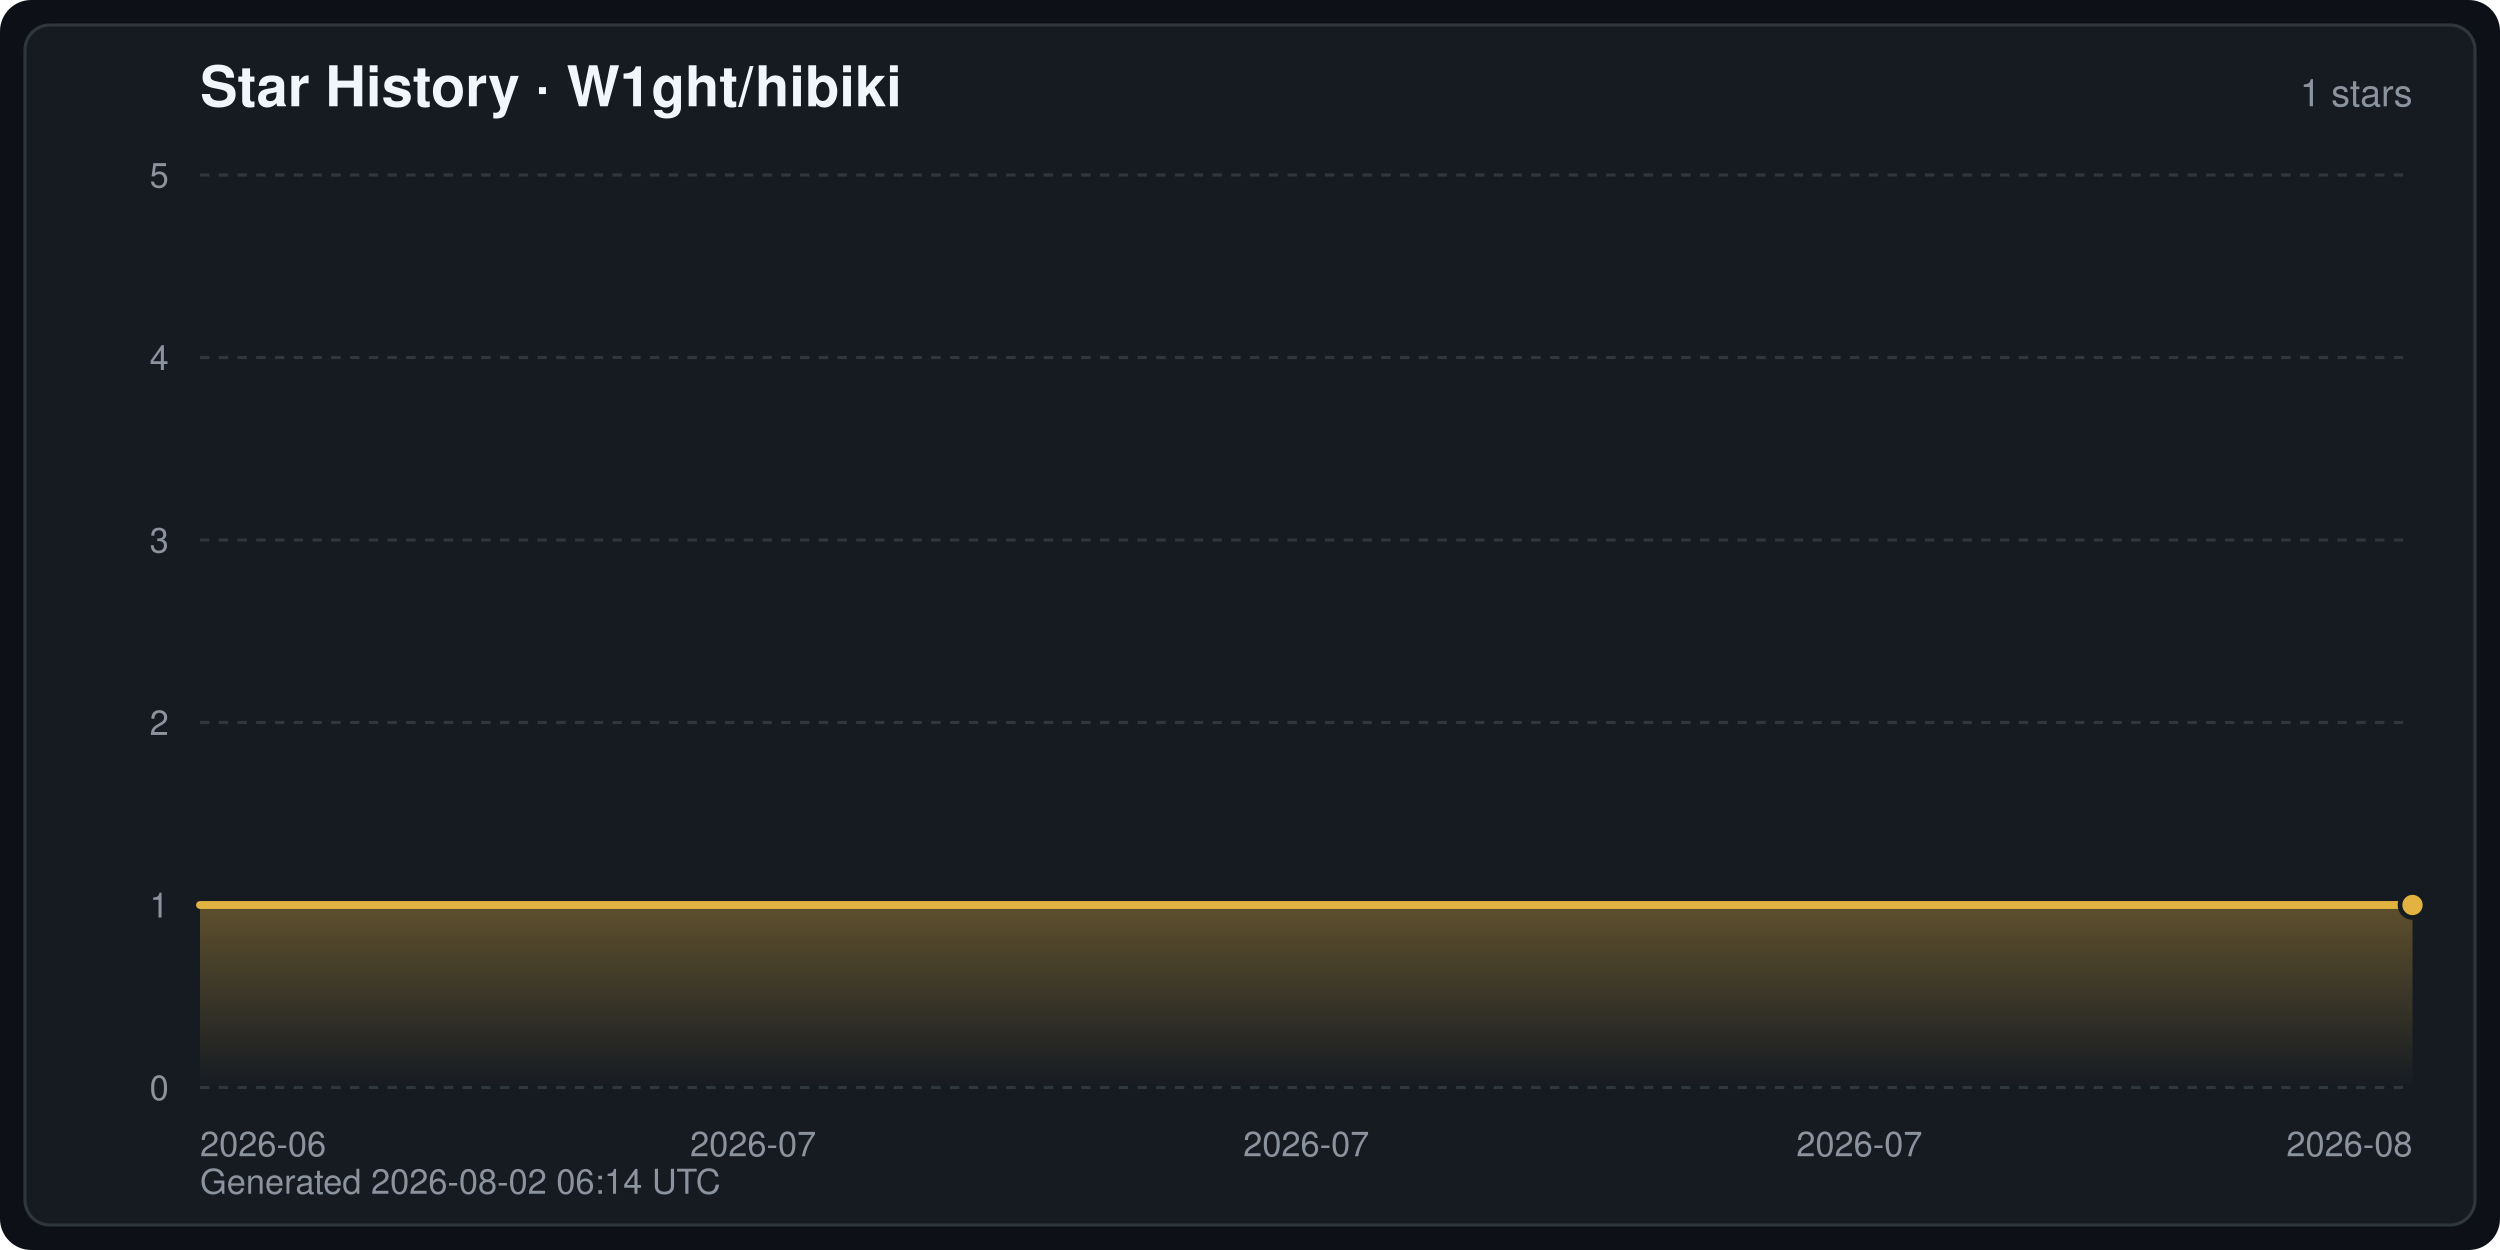
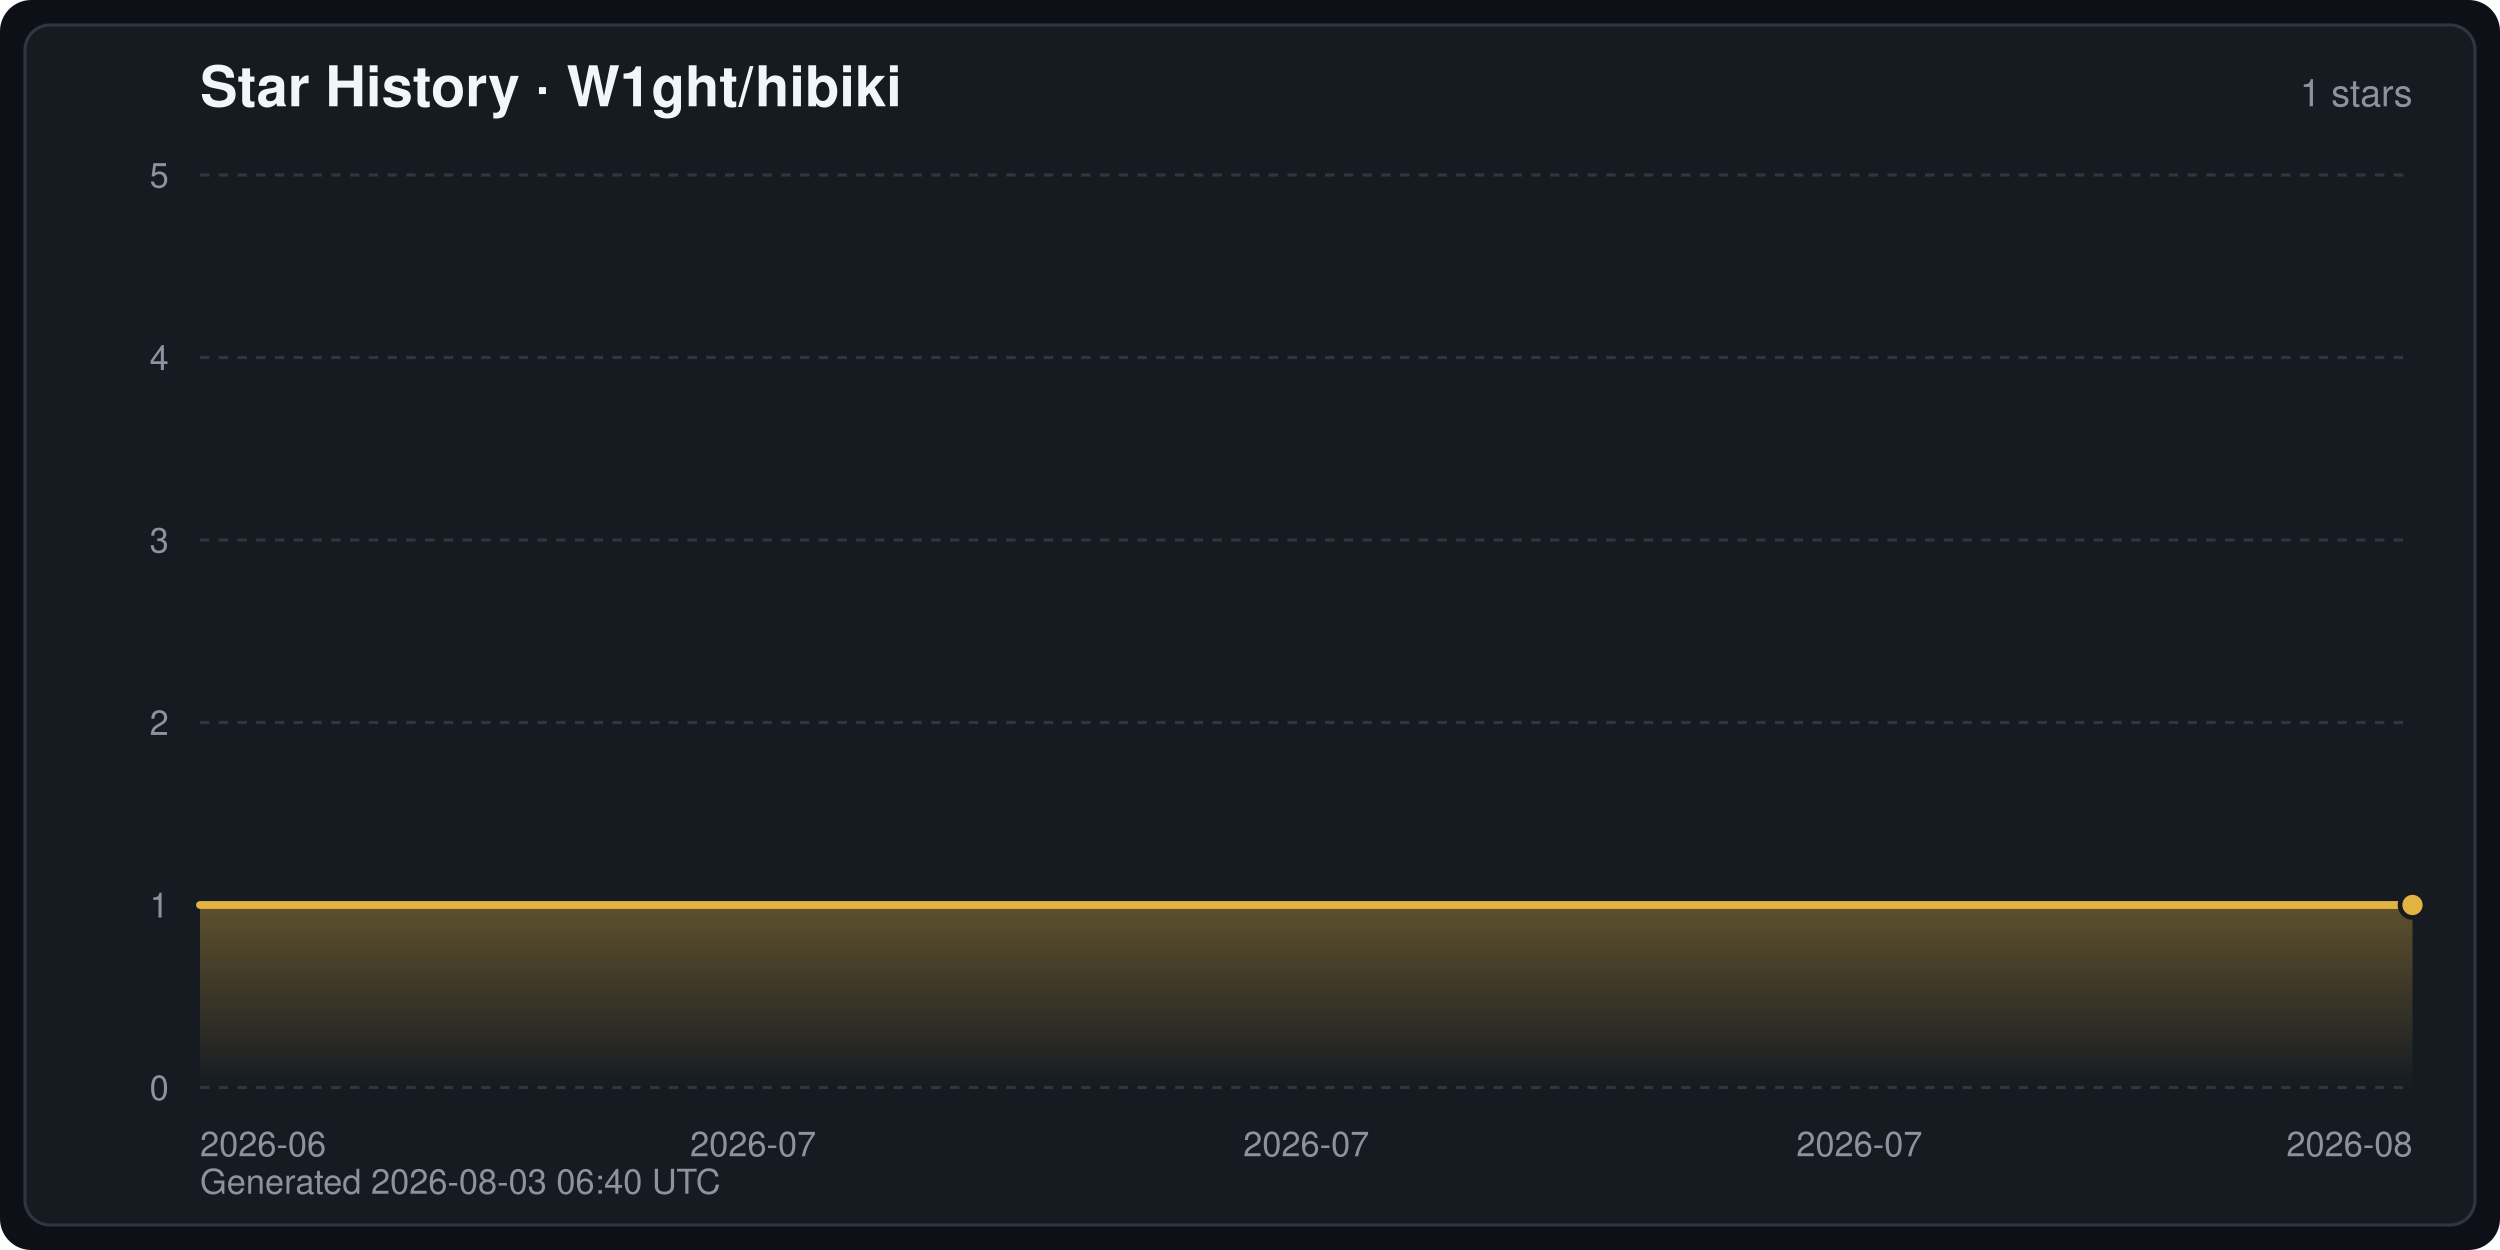
<svg xmlns="http://www.w3.org/2000/svg" width="800" height="400" viewBox="0 0 800 400" font-family="-apple-system,BlinkMacSystemFont,Segoe UI,Helvetica,Arial,sans-serif" role="img" aria-label="Star History · W1ght/hibiki">
  <defs>
    <linearGradient id="starArea" x1="0" y1="0" x2="0" y2="1">
      <stop offset="0" stop-color="#e3b341" stop-opacity="0.35" />
      <stop offset="1" stop-color="#e3b341" stop-opacity="0" />
    </linearGradient>
  </defs>
  <rect width="800" height="400" rx="10" fill="#0d1117" />
  <rect x="8" y="8" width="784" height="384" rx="8" fill="#161b22" stroke="#30363d" stroke-width="1" />
  <text x="64" y="34" fill="#f0f6fc" font-size="18" font-weight="600">Star History · W1ght/hibiki</text>
  <text x="772" y="34" fill="#8b949e" font-size="12" text-anchor="end">1 stars</text>
  <line x1="64" y1="348.0" x2="772" y2="348.0" stroke="#30363d" stroke-width="1" stroke-dasharray="3 3" />
  <text x="54" y="352.0" fill="#8b949e" font-size="11" text-anchor="end">0</text>
  <line x1="64" y1="289.6" x2="772" y2="289.6" stroke="#30363d" stroke-width="1" stroke-dasharray="3 3" />
  <text x="54" y="293.6" fill="#8b949e" font-size="11" text-anchor="end">1</text>
  <line x1="64" y1="231.2" x2="772" y2="231.2" stroke="#30363d" stroke-width="1" stroke-dasharray="3 3" />
  <text x="54" y="235.2" fill="#8b949e" font-size="11" text-anchor="end">2</text>
  <line x1="64" y1="172.8" x2="772" y2="172.8" stroke="#30363d" stroke-width="1" stroke-dasharray="3 3" />
  <text x="54" y="176.8" fill="#8b949e" font-size="11" text-anchor="end">3</text>
  <line x1="64" y1="114.4" x2="772" y2="114.4" stroke="#30363d" stroke-width="1" stroke-dasharray="3 3" />
  <text x="54" y="118.4" fill="#8b949e" font-size="11" text-anchor="end">4</text>
  <line x1="64" y1="56.0" x2="772" y2="56.0" stroke="#30363d" stroke-width="1" stroke-dasharray="3 3" />
  <text x="54" y="60.0" fill="#8b949e" font-size="11" text-anchor="end">5</text>
  <text x="64.0" y="370.0" fill="#8b949e" font-size="11" text-anchor="start">2026-06</text>
  <text x="241.0" y="370.0" fill="#8b949e" font-size="11" text-anchor="middle">2026-07</text>
  <text x="418.0" y="370.0" fill="#8b949e" font-size="11" text-anchor="middle">2026-07</text>
  <text x="595.0" y="370.0" fill="#8b949e" font-size="11" text-anchor="middle">2026-07</text>
  <text x="772.0" y="370.0" fill="#8b949e" font-size="11" text-anchor="end">2026-08</text>
  <path d="M64.0,348.0 L64.0,289.6 L772.0,289.6 L772.0,289.6 L772.0,348.0 Z" fill="url(#starArea)" />
  <polyline points="64.0,289.6 772.0,289.6 772.0,289.6" fill="none" stroke="#e3b341" stroke-width="2.5" stroke-linejoin="round" stroke-linecap="round" />
  <circle cx="772.0" cy="289.6" r="4" fill="#e3b341" stroke="#161b22" stroke-width="1.5" />
-   <text x="64" y="382" fill="#8b949e" font-size="11">Generated 2026-08-02 06:14 UTC</text>
+   <text x="64" y="382" fill="#8b949e" font-size="11">Generated 2026-08-03 06:40 UTC</text>
</svg>
